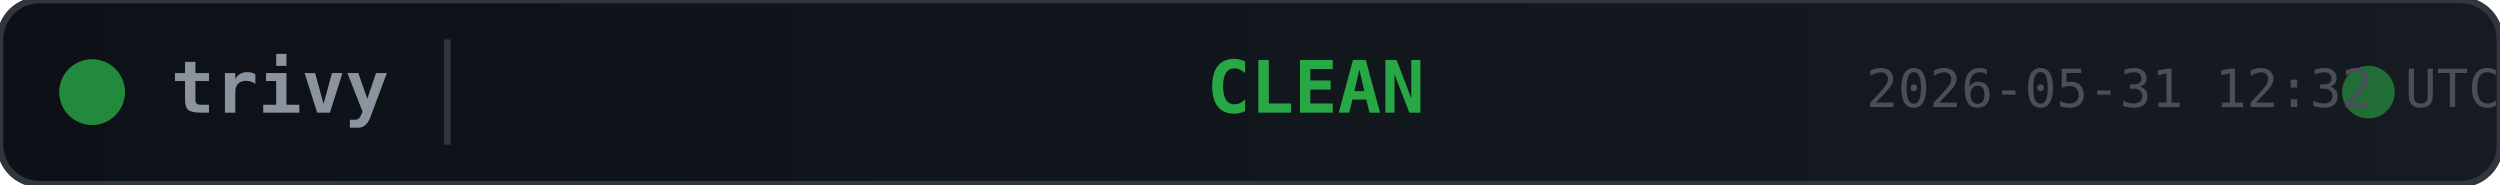
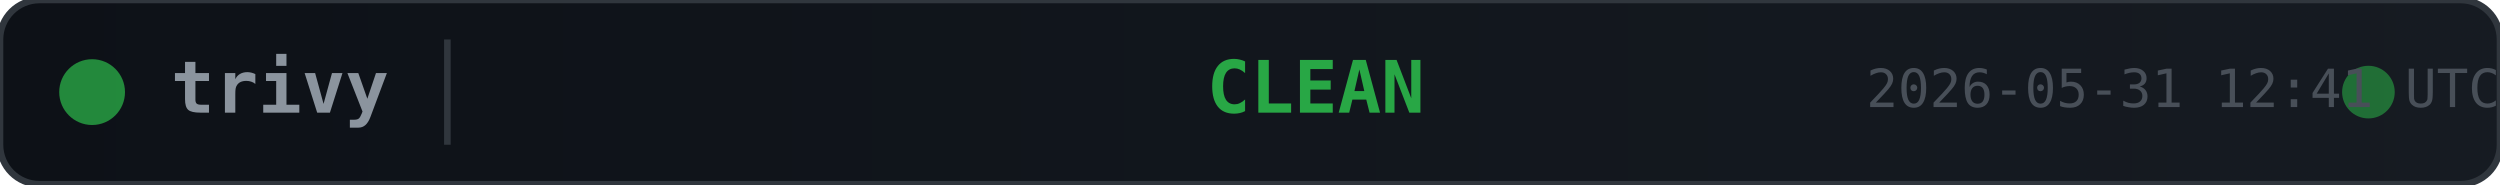
<svg xmlns="http://www.w3.org/2000/svg" width="380" height="28">
  <defs>
    <linearGradient id="bg" x1="0" y1="0" x2="1" y2="0">
      <stop offset="0%" stop-color="#0d1117" />
      <stop offset="100%" stop-color="#161b22" />
    </linearGradient>
  </defs>
  <rect width="380" height="28" rx="6" fill="url(#bg)" stroke="#30363d" stroke-width="1" />
  <circle cx="14" cy="14" r="5" fill="#28a745" opacity="0.8">
    <animate attributeName="opacity" values="0.8;0.4;0.8" dur="2s" repeatCount="indefinite" />
  </circle>
  <text x="26" y="14" fill="#8b949e" font-family="monospace" font-size="11" font-weight="600" dominant-baseline="middle">trivy</text>
  <line x1="68" y1="6" x2="68" y2="22" stroke="#30363d" stroke-width="1" />
  <text x="200" y="14" fill="#28a745" font-family="monospace" font-size="11" font-weight="700" text-anchor="middle" dominant-baseline="middle">CLEAN</text>
  <circle cx="360" cy="14" r="4" fill="#28a745" opacity="0.6">
    <animate attributeName="r" values="4;6;4" dur="1.5s" repeatCount="indefinite" />
    <animate attributeName="opacity" values="0.6;0.2;0.6" dur="1.5s" repeatCount="indefinite" />
  </circle>
-   <text x="380" y="14" fill="#484f58" font-family="monospace" font-size="8" text-anchor="end" dominant-baseline="middle">2026-05-31 12:32 UTC</text>
+   <text x="380" y="14" fill="#484f58" font-family="monospace" font-size="8" text-anchor="end" dominant-baseline="middle">2026-05-31 12:41 UTC</text>
</svg>
